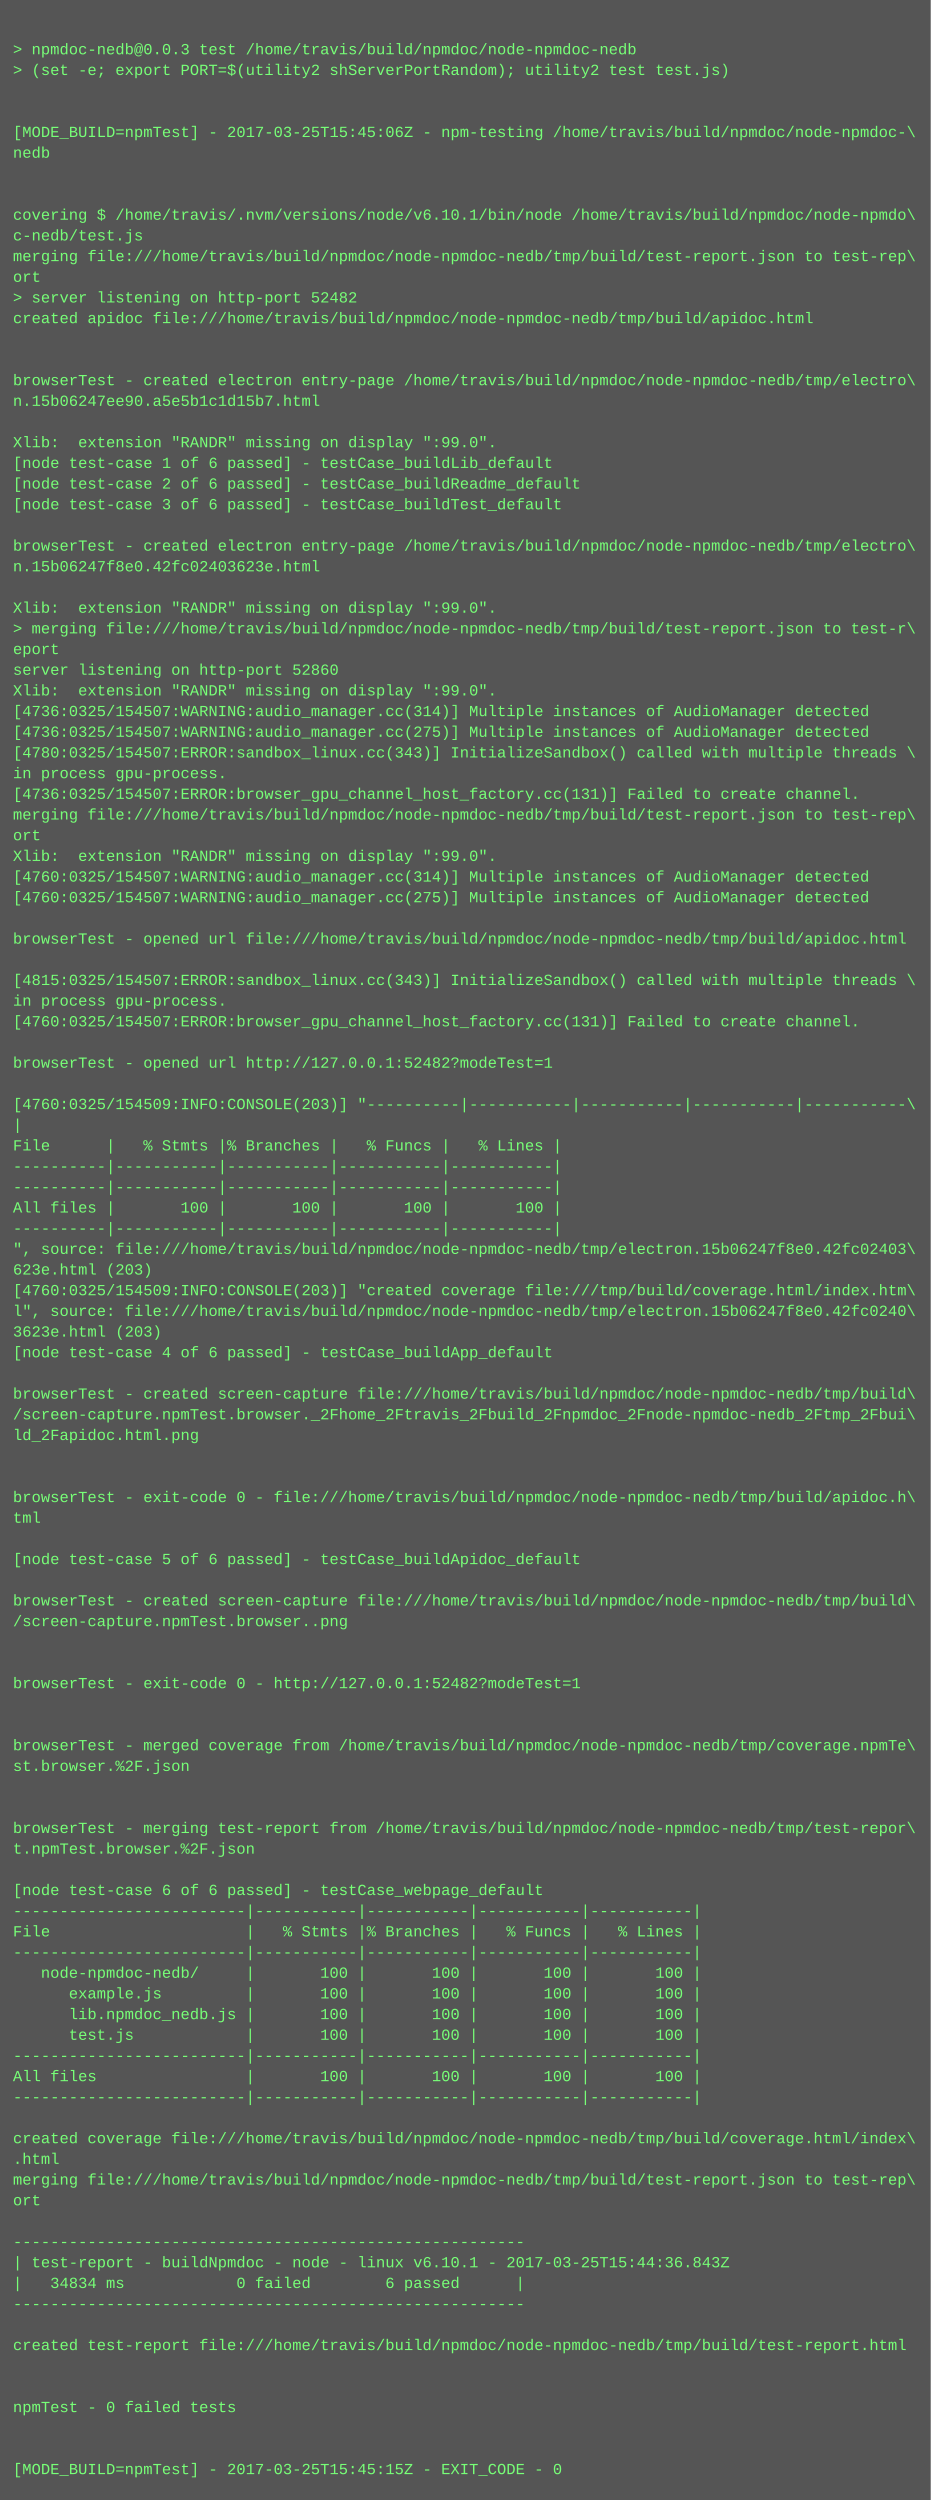
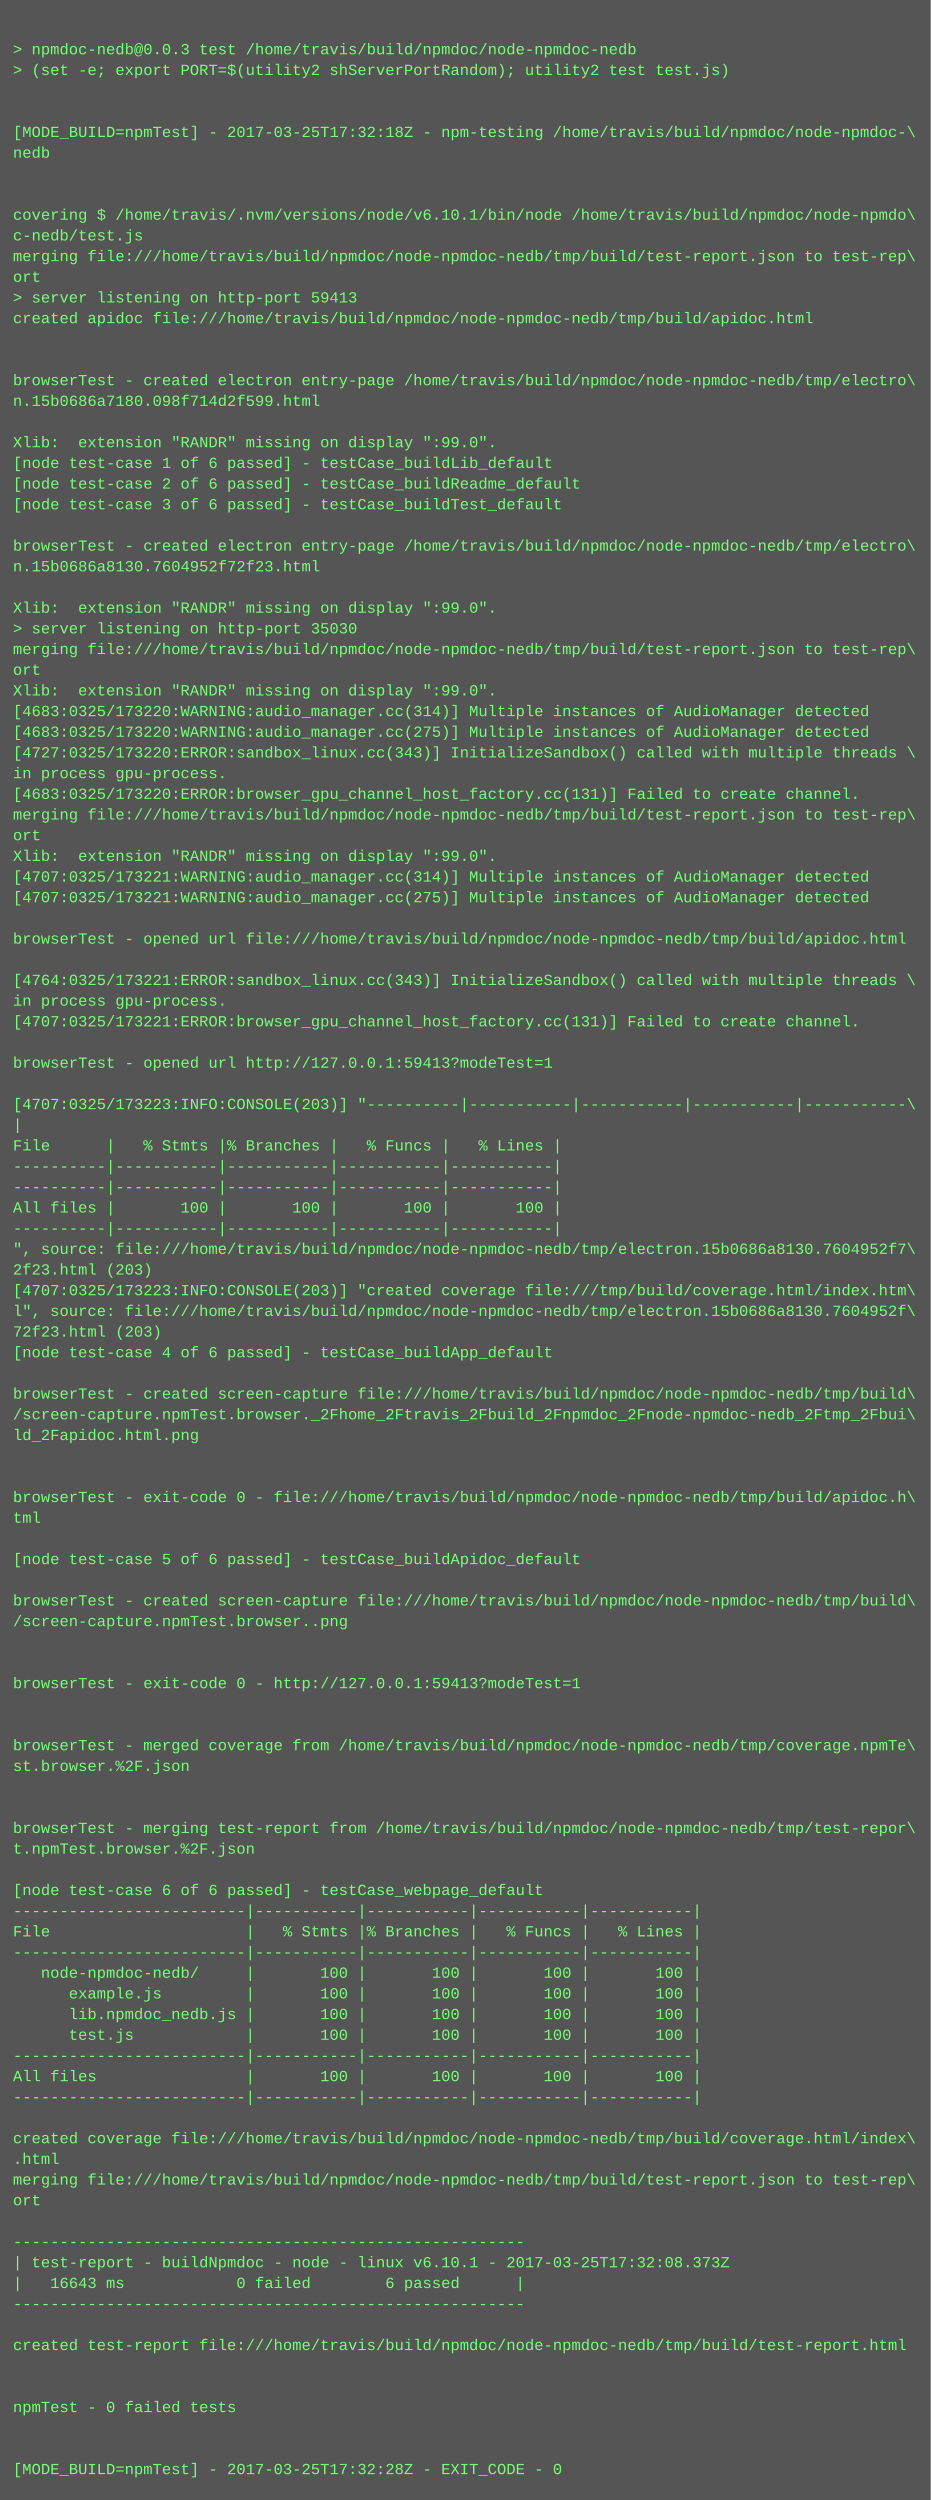
<svg xmlns="http://www.w3.org/2000/svg" height="1934" width="720">
  <rect height="1934" fill="#555" width="720" />
  <text fill="#7f7" font-family="Courier New" font-size="12" xml:space="preserve">
    <tspan x="10" y="26" />
    <tspan x="10" y="42">&gt; npmdoc-nedb@0.0.3 test /home/travis/build/npmdoc/node-npmdoc-nedb</tspan>
    <tspan x="10" y="58">&gt; (set -e; export PORT=$(utility2 shServerPortRandom); utility2 test test.js)</tspan>
    <tspan x="10" y="74" />
    <tspan x="10" y="90" />
-     <tspan x="10" y="106">[MODE_BUILD=npmTest] - 2017-03-25T15:45:06Z - npm-testing /home/travis/build/npmdoc/node-npmdoc-\</tspan>
+     <tspan x="10" y="106">[MODE_BUILD=npmTest] - 2017-03-25T17:32:18Z - npm-testing /home/travis/build/npmdoc/node-npmdoc-\</tspan>
    <tspan x="10" y="122">nedb</tspan>
    <tspan x="10" y="138" />
    <tspan x="10" y="154" />
    <tspan x="10" y="170">covering $ /home/travis/.nvm/versions/node/v6.10.1/bin/node /home/travis/build/npmdoc/node-npmdo\</tspan>
    <tspan x="10" y="186">c-nedb/test.js</tspan>
    <tspan x="10" y="202">merging file:///home/travis/build/npmdoc/node-npmdoc-nedb/tmp/build/test-report.json to test-rep\</tspan>
    <tspan x="10" y="218">ort</tspan>
-     <tspan x="10" y="234">&gt; server listening on http-port 52482</tspan>
+     <tspan x="10" y="234">&gt; server listening on http-port 59413</tspan>
    <tspan x="10" y="250">created apidoc file:///home/travis/build/npmdoc/node-npmdoc-nedb/tmp/build/apidoc.html</tspan>
    <tspan x="10" y="266" />
    <tspan x="10" y="282" />
    <tspan x="10" y="298">browserTest - created electron entry-page /home/travis/build/npmdoc/node-npmdoc-nedb/tmp/electro\</tspan>
-     <tspan x="10" y="314">n.15b06247ee90.a5e5b1c1d15b7.html</tspan>
+     <tspan x="10" y="314">n.15b0686a7180.098f714d2f599.html</tspan>
    <tspan x="10" y="330" />
    <tspan x="10" y="346">Xlib:  extension "RANDR" missing on display ":99.0".</tspan>
    <tspan x="10" y="362">[node test-case 1 of 6 passed] - testCase_buildLib_default</tspan>
    <tspan x="10" y="378">[node test-case 2 of 6 passed] - testCase_buildReadme_default</tspan>
    <tspan x="10" y="394">[node test-case 3 of 6 passed] - testCase_buildTest_default</tspan>
    <tspan x="10" y="410" />
    <tspan x="10" y="426">browserTest - created electron entry-page /home/travis/build/npmdoc/node-npmdoc-nedb/tmp/electro\</tspan>
-     <tspan x="10" y="442">n.15b06247f8e0.42fc02403623e.html</tspan>
+     <tspan x="10" y="442">n.15b0686a8130.7604952f72f23.html</tspan>
    <tspan x="10" y="458" />
    <tspan x="10" y="474">Xlib:  extension "RANDR" missing on display ":99.0".</tspan>
-     <tspan x="10" y="490">&gt; merging file:///home/travis/build/npmdoc/node-npmdoc-nedb/tmp/build/test-report.json to test-r\</tspan>
-     <tspan x="10" y="506">eport</tspan>
-     <tspan x="10" y="522">server listening on http-port 52860</tspan>
+     <tspan x="10" y="490">&gt; server listening on http-port 35030</tspan>
+     <tspan x="10" y="506">merging file:///home/travis/build/npmdoc/node-npmdoc-nedb/tmp/build/test-report.json to test-rep\</tspan>
+     <tspan x="10" y="522">ort</tspan>
    <tspan x="10" y="538">Xlib:  extension "RANDR" missing on display ":99.0".</tspan>
-     <tspan x="10" y="554">[4736:0325/154507:WARNING:audio_manager.cc(314)] Multiple instances of AudioManager detected</tspan>
-     <tspan x="10" y="570">[4736:0325/154507:WARNING:audio_manager.cc(275)] Multiple instances of AudioManager detected</tspan>
-     <tspan x="10" y="586">[4780:0325/154507:ERROR:sandbox_linux.cc(343)] InitializeSandbox() called with multiple threads \</tspan>
+     <tspan x="10" y="554">[4683:0325/173220:WARNING:audio_manager.cc(314)] Multiple instances of AudioManager detected</tspan>
+     <tspan x="10" y="570">[4683:0325/173220:WARNING:audio_manager.cc(275)] Multiple instances of AudioManager detected</tspan>
+     <tspan x="10" y="586">[4727:0325/173220:ERROR:sandbox_linux.cc(343)] InitializeSandbox() called with multiple threads \</tspan>
    <tspan x="10" y="602">in process gpu-process. </tspan>
-     <tspan x="10" y="618">[4736:0325/154507:ERROR:browser_gpu_channel_host_factory.cc(131)] Failed to create channel.</tspan>
+     <tspan x="10" y="618">[4683:0325/173220:ERROR:browser_gpu_channel_host_factory.cc(131)] Failed to create channel.</tspan>
    <tspan x="10" y="634">merging file:///home/travis/build/npmdoc/node-npmdoc-nedb/tmp/build/test-report.json to test-rep\</tspan>
    <tspan x="10" y="650">ort</tspan>
    <tspan x="10" y="666">Xlib:  extension "RANDR" missing on display ":99.0".</tspan>
-     <tspan x="10" y="682">[4760:0325/154507:WARNING:audio_manager.cc(314)] Multiple instances of AudioManager detected</tspan>
-     <tspan x="10" y="698">[4760:0325/154507:WARNING:audio_manager.cc(275)] Multiple instances of AudioManager detected</tspan>
+     <tspan x="10" y="682">[4707:0325/173221:WARNING:audio_manager.cc(314)] Multiple instances of AudioManager detected</tspan>
+     <tspan x="10" y="698">[4707:0325/173221:WARNING:audio_manager.cc(275)] Multiple instances of AudioManager detected</tspan>
    <tspan x="10" y="714" />
    <tspan x="10" y="730">browserTest - opened url file:///home/travis/build/npmdoc/node-npmdoc-nedb/tmp/build/apidoc.html</tspan>
    <tspan x="10" y="746" />
-     <tspan x="10" y="762">[4815:0325/154507:ERROR:sandbox_linux.cc(343)] InitializeSandbox() called with multiple threads \</tspan>
+     <tspan x="10" y="762">[4764:0325/173221:ERROR:sandbox_linux.cc(343)] InitializeSandbox() called with multiple threads \</tspan>
    <tspan x="10" y="778">in process gpu-process. </tspan>
-     <tspan x="10" y="794">[4760:0325/154507:ERROR:browser_gpu_channel_host_factory.cc(131)] Failed to create channel.</tspan>
+     <tspan x="10" y="794">[4707:0325/173221:ERROR:browser_gpu_channel_host_factory.cc(131)] Failed to create channel.</tspan>
    <tspan x="10" y="810" />
-     <tspan x="10" y="826">browserTest - opened url http://127.0.0.1:52482?modeTest=1</tspan>
+     <tspan x="10" y="826">browserTest - opened url http://127.0.0.1:59413?modeTest=1</tspan>
    <tspan x="10" y="842" />
-     <tspan x="10" y="858">[4760:0325/154509:INFO:CONSOLE(203)] "----------|-----------|-----------|-----------|-----------\</tspan>
+     <tspan x="10" y="858">[4707:0325/173223:INFO:CONSOLE(203)] "----------|-----------|-----------|-----------|-----------\</tspan>
    <tspan x="10" y="874">|</tspan>
    <tspan x="10" y="890">File      |   % Stmts |% Branches |   % Funcs |   % Lines |</tspan>
    <tspan x="10" y="906">----------|-----------|-----------|-----------|-----------|</tspan>
    <tspan x="10" y="922">----------|-----------|-----------|-----------|-----------|</tspan>
    <tspan x="10" y="938">All files |       100 |       100 |       100 |       100 |</tspan>
    <tspan x="10" y="954">----------|-----------|-----------|-----------|-----------|</tspan>
-     <tspan x="10" y="970">", source: file:///home/travis/build/npmdoc/node-npmdoc-nedb/tmp/electron.15b06247f8e0.42fc02403\</tspan>
-     <tspan x="10" y="986">623e.html (203)</tspan>
-     <tspan x="10" y="1002">[4760:0325/154509:INFO:CONSOLE(203)] "created coverage file:///tmp/build/coverage.html/index.htm\</tspan>
-     <tspan x="10" y="1018">l", source: file:///home/travis/build/npmdoc/node-npmdoc-nedb/tmp/electron.15b06247f8e0.42fc0240\</tspan>
-     <tspan x="10" y="1034">3623e.html (203)</tspan>
+     <tspan x="10" y="970">", source: file:///home/travis/build/npmdoc/node-npmdoc-nedb/tmp/electron.15b0686a8130.7604952f7\</tspan>
+     <tspan x="10" y="986">2f23.html (203)</tspan>
+     <tspan x="10" y="1002">[4707:0325/173223:INFO:CONSOLE(203)] "created coverage file:///tmp/build/coverage.html/index.htm\</tspan>
+     <tspan x="10" y="1018">l", source: file:///home/travis/build/npmdoc/node-npmdoc-nedb/tmp/electron.15b0686a8130.7604952f\</tspan>
+     <tspan x="10" y="1034">72f23.html (203)</tspan>
    <tspan x="10" y="1050">[node test-case 4 of 6 passed] - testCase_buildApp_default</tspan>
    <tspan x="10" y="1066" />
    <tspan x="10" y="1082">browserTest - created screen-capture file:///home/travis/build/npmdoc/node-npmdoc-nedb/tmp/build\</tspan>
    <tspan x="10" y="1098">/screen-capture.npmTest.browser._2Fhome_2Ftravis_2Fbuild_2Fnpmdoc_2Fnode-npmdoc-nedb_2Ftmp_2Fbui\</tspan>
    <tspan x="10" y="1114">ld_2Fapidoc.html.png</tspan>
    <tspan x="10" y="1130" />
    <tspan x="10" y="1146" />
    <tspan x="10" y="1162">browserTest - exit-code 0 - file:///home/travis/build/npmdoc/node-npmdoc-nedb/tmp/build/apidoc.h\</tspan>
    <tspan x="10" y="1178">tml</tspan>
    <tspan x="10" y="1194" />
    <tspan x="10" y="1210">[node test-case 5 of 6 passed] - testCase_buildApidoc_default</tspan>
    <tspan x="10" y="1226" />
    <tspan x="10" y="1242">browserTest - created screen-capture file:///home/travis/build/npmdoc/node-npmdoc-nedb/tmp/build\</tspan>
    <tspan x="10" y="1258">/screen-capture.npmTest.browser..png</tspan>
    <tspan x="10" y="1274" />
    <tspan x="10" y="1290" />
-     <tspan x="10" y="1306">browserTest - exit-code 0 - http://127.0.0.1:52482?modeTest=1</tspan>
+     <tspan x="10" y="1306">browserTest - exit-code 0 - http://127.0.0.1:59413?modeTest=1</tspan>
    <tspan x="10" y="1322" />
    <tspan x="10" y="1338" />
    <tspan x="10" y="1354">browserTest - merged coverage from /home/travis/build/npmdoc/node-npmdoc-nedb/tmp/coverage.npmTe\</tspan>
    <tspan x="10" y="1370">st.browser.%2F.json</tspan>
    <tspan x="10" y="1386" />
    <tspan x="10" y="1402" />
    <tspan x="10" y="1418">browserTest - merging test-report from /home/travis/build/npmdoc/node-npmdoc-nedb/tmp/test-repor\</tspan>
    <tspan x="10" y="1434">t.npmTest.browser.%2F.json</tspan>
    <tspan x="10" y="1450" />
    <tspan x="10" y="1466">[node test-case 6 of 6 passed] - testCase_webpage_default</tspan>
    <tspan x="10" y="1482">-------------------------|-----------|-----------|-----------|-----------|</tspan>
    <tspan x="10" y="1498">File                     |   % Stmts |% Branches |   % Funcs |   % Lines |</tspan>
    <tspan x="10" y="1514">-------------------------|-----------|-----------|-----------|-----------|</tspan>
    <tspan x="10" y="1530">   node-npmdoc-nedb/     |       100 |       100 |       100 |       100 |</tspan>
    <tspan x="10" y="1546">      example.js         |       100 |       100 |       100 |       100 |</tspan>
    <tspan x="10" y="1562">      lib.npmdoc_nedb.js |       100 |       100 |       100 |       100 |</tspan>
    <tspan x="10" y="1578">      test.js            |       100 |       100 |       100 |       100 |</tspan>
    <tspan x="10" y="1594">-------------------------|-----------|-----------|-----------|-----------|</tspan>
    <tspan x="10" y="1610">All files                |       100 |       100 |       100 |       100 |</tspan>
    <tspan x="10" y="1626">-------------------------|-----------|-----------|-----------|-----------|</tspan>
    <tspan x="10" y="1642" />
    <tspan x="10" y="1658">created coverage file:///home/travis/build/npmdoc/node-npmdoc-nedb/tmp/build/coverage.html/index\</tspan>
    <tspan x="10" y="1674">.html</tspan>
    <tspan x="10" y="1690">merging file:///home/travis/build/npmdoc/node-npmdoc-nedb/tmp/build/test-report.json to test-rep\</tspan>
    <tspan x="10" y="1706">ort</tspan>
    <tspan x="10" y="1722" />
    <tspan x="10" y="1738">-------------------------------------------------------</tspan>
-     <tspan x="10" y="1754">| test-report - buildNpmdoc - node - linux v6.10.1 - 2017-03-25T15:44:36.843Z</tspan>
-     <tspan x="10" y="1770">|   34834 ms            0 failed        6 passed      |</tspan>
+     <tspan x="10" y="1754">| test-report - buildNpmdoc - node - linux v6.10.1 - 2017-03-25T17:32:08.373Z</tspan>
+     <tspan x="10" y="1770">|   16643 ms            0 failed        6 passed      |</tspan>
    <tspan x="10" y="1786">-------------------------------------------------------</tspan>
    <tspan x="10" y="1802" />
    <tspan x="10" y="1818">created test-report file:///home/travis/build/npmdoc/node-npmdoc-nedb/tmp/build/test-report.html</tspan>
    <tspan x="10" y="1834" />
    <tspan x="10" y="1850" />
    <tspan x="10" y="1866">npmTest - 0 failed tests</tspan>
    <tspan x="10" y="1882" />
    <tspan x="10" y="1898" />
-     <tspan x="10" y="1914">[MODE_BUILD=npmTest] - 2017-03-25T15:45:15Z - EXIT_CODE - 0</tspan>
+     <tspan x="10" y="1914">[MODE_BUILD=npmTest] - 2017-03-25T17:32:28Z - EXIT_CODE - 0</tspan>
  </text>
</svg>
